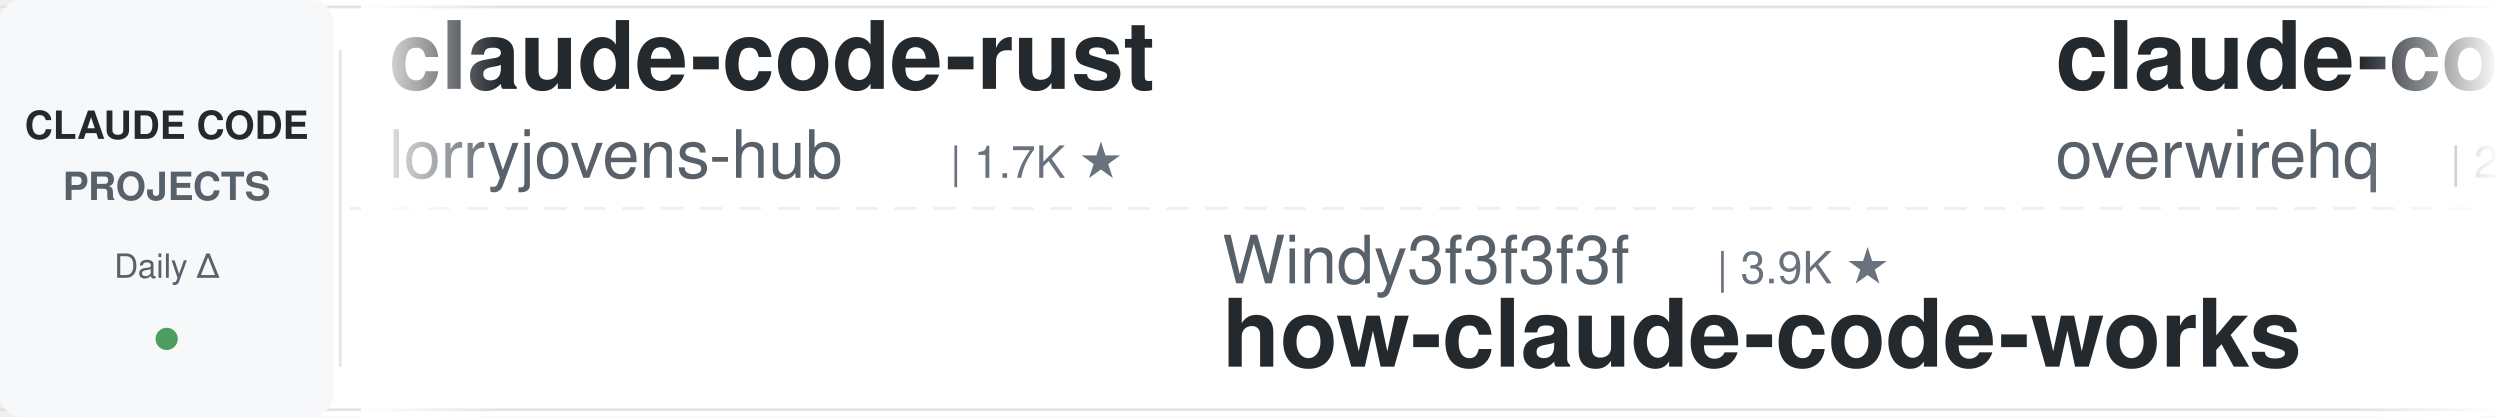
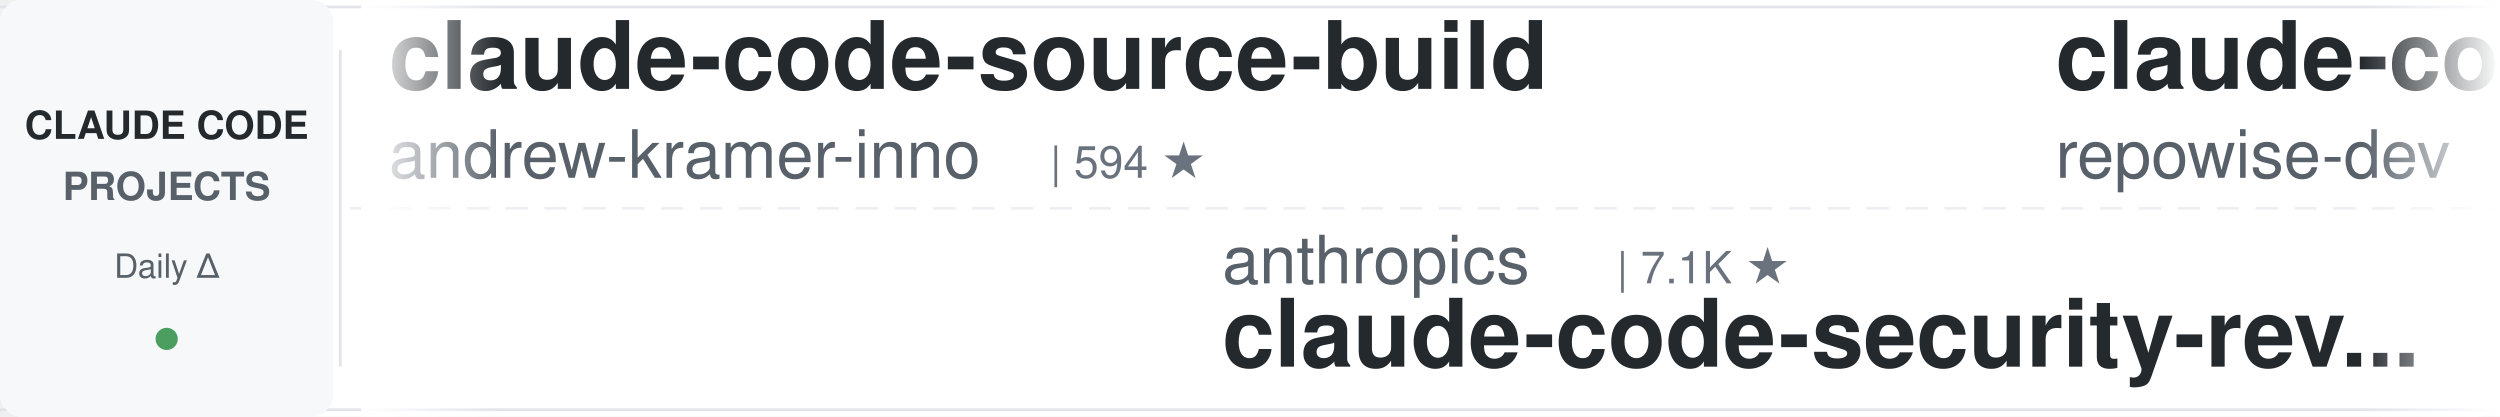
<svg xmlns="http://www.w3.org/2000/svg" width="900" height="150">
  <defs>
    <linearGradient id="leftFade" x1="0%" y1="0%" x2="100%" y2="0%">
      <stop offset="0%" style="stop-color:#ffffff;stop-opacity:1" />
      <stop offset="100%" style="stop-color:#ffffff;stop-opacity:0" />
    </linearGradient>
    <linearGradient id="rightFade" x1="0%" y1="0%" x2="100%" y2="0%">
      <stop offset="0%" style="stop-color:#ffffff;stop-opacity:0" />
      <stop offset="100%" style="stop-color:#ffffff;stop-opacity:1" />
    </linearGradient>
  </defs>
  <rect width="900" height="150" fill="#ffffff" rx="8" />
  <rect x="0" y="2" width="900" height="1" fill="#e1e4e8" />
  <rect x="0" y="147" width="900" height="1" fill="#e1e4e8" />
  <line x1="0" y1="75" x2="900" y2="75" stroke="#e1e4e8" stroke-width="1" stroke-dasharray="8 6" opacity="0.6" />
  <rect x="0" y="0" width="120" height="150" fill="#f6f8fa" rx="8" />
  <text x="60" y="50" font-family="-apple-system, BlinkMacSystemFont, 'Segoe UI', Helvetica, Arial, sans-serif" font-size="14" font-weight="600" fill="#24292e" text-anchor="middle">CLAUDE CODE</text>
  <text x="60" y="72" font-family="-apple-system, BlinkMacSystemFont, 'Segoe UI', Helvetica, Arial, sans-serif" font-size="14" font-weight="600" fill="#586069" text-anchor="middle">PROJECTS</text>
  <text x="60" y="100" font-family="-apple-system, BlinkMacSystemFont, 'Segoe UI', Helvetica, Arial, sans-serif" font-size="12" font-weight="500" fill="#586069" text-anchor="middle">Daily Δ</text>
  <circle cx="60" cy="122" r="4" fill="#22863a" opacity="0.8" />
  <rect x="122" y="18" width="1" height="114" fill="#e1e4e8" />
  <clipPath id="tickerClip">
    <rect x="130" y="0" width="770" height="150" />
  </clipPath>
  <g clip-path="url(#tickerClip)">
    <g id="tickerItems">
      <animateTransform attributeName="transform" attributeType="XML" type="translate" from="0 0" to="-3000 0" dur="54s" repeatCount="indefinite" />
      <g transform="translate(0, 0)">
+         <text x="140" y="32" font-family="-apple-system, BlinkMacSystemFont, 'Segoe UI', Helvetica, Arial, sans-serif" font-size="34" font-weight="600" fill="#24292e">claude-code-source-build</text>
+         <text x="140" y="64" font-family="-apple-system, BlinkMacSystemFont, 'Segoe UI', Helvetica, Arial, sans-serif" font-size="24" font-weight="400" fill="#586069">andrew-kramer-inno</text>
+         <text x="378" y="64" font-family="-apple-system, BlinkMacSystemFont, 'Segoe UI', Helvetica, Arial, sans-serif" font-size="16" font-weight="500" fill="#6a737d">| 594 ★</text>
+       </g>
+       <g transform="translate(300, 0)">
+         <text x="140" y="102" font-family="-apple-system, BlinkMacSystemFont, 'Segoe UI', Helvetica, Arial, sans-serif" font-size="24" font-weight="400" fill="#586069">anthropics</text>
+         <text x="282" y="102" font-family="-apple-system, BlinkMacSystemFont, 'Segoe UI', Helvetica, Arial, sans-serif" font-size="16" font-weight="500" fill="#6a737d">| 7.1K ★</text>
+         <text x="140" y="132" font-family="-apple-system, BlinkMacSystemFont, 'Segoe UI', Helvetica, Arial, sans-serif" font-size="34" font-weight="600" fill="#24292e">claude-code-security-rev...</text>
+       </g>
+       <g transform="translate(600, 0)">
+         <text x="140" y="32" font-family="-apple-system, BlinkMacSystemFont, 'Segoe UI', Helvetica, Arial, sans-serif" font-size="34" font-weight="600" fill="#24292e">claude-code-prompts</text>
+         <text x="140" y="64" font-family="-apple-system, BlinkMacSystemFont, 'Segoe UI', Helvetica, Arial, sans-serif" font-size="24" font-weight="400" fill="#586069">repowise-dev</text>
+         <text x="306" y="64" font-family="-apple-system, BlinkMacSystemFont, 'Segoe UI', Helvetica, Arial, sans-serif" font-size="16" font-weight="500" fill="#6a737d">| 1.2K ★</text>
+       </g>
+       <g transform="translate(900, 0)">
+         <text x="140" y="102" font-family="-apple-system, BlinkMacSystemFont, 'Segoe UI', Helvetica, Arial, sans-serif" font-size="24" font-weight="400" fill="#586069">centminmod</text>
+         <text x="282" y="102" font-family="-apple-system, BlinkMacSystemFont, 'Segoe UI', Helvetica, Arial, sans-serif" font-size="16" font-weight="500" fill="#6a737d">| 2.7K ★</text>
+         <text x="140" y="132" font-family="-apple-system, BlinkMacSystemFont, 'Segoe UI', Helvetica, Arial, sans-serif" font-size="34" font-weight="600" fill="#24292e">my-claude-code-setup</text>
+       </g>
+       <g transform="translate(1200, 0)">
        <text x="140" y="32" font-family="-apple-system, BlinkMacSystemFont, 'Segoe UI', Helvetica, Arial, sans-serif" font-size="34" font-weight="600" fill="#24292e">claude-code-rust</text>
        <text x="140" y="64" font-family="-apple-system, BlinkMacSystemFont, 'Segoe UI', Helvetica, Arial, sans-serif" font-size="24" font-weight="400" fill="#586069">lorryjovens-hub</text>
        <text x="342" y="64" font-family="-apple-system, BlinkMacSystemFont, 'Segoe UI', Helvetica, Arial, sans-serif" font-size="16" font-weight="500" fill="#6a737d">| 1.7K ★</text>
      </g>
-       <g transform="translate(300, 0)">
-         <text x="140" y="102" font-family="-apple-system, BlinkMacSystemFont, 'Segoe UI', Helvetica, Arial, sans-serif" font-size="24" font-weight="400" fill="#586069">Windy3f3f3f3f</text>
-         <text x="318" y="102" font-family="-apple-system, BlinkMacSystemFont, 'Segoe UI', Helvetica, Arial, sans-serif" font-size="16" font-weight="500" fill="#6a737d">| 3.9K ★</text>
-         <text x="140" y="132" font-family="-apple-system, BlinkMacSystemFont, 'Segoe UI', Helvetica, Arial, sans-serif" font-size="34" font-weight="600" fill="#24292e">how-claude-code-works</text>
-       </g>
-       <g transform="translate(600, 0)">
-         <text x="140" y="32" font-family="-apple-system, BlinkMacSystemFont, 'Segoe UI', Helvetica, Arial, sans-serif" font-size="34" font-weight="600" fill="#24292e">claude-code-telegram</text>
-         <text x="140" y="64" font-family="-apple-system, BlinkMacSystemFont, 'Segoe UI', Helvetica, Arial, sans-serif" font-size="24" font-weight="400" fill="#586069">overwirehq</text>
-         <text x="282" y="64" font-family="-apple-system, BlinkMacSystemFont, 'Segoe UI', Helvetica, Arial, sans-serif" font-size="16" font-weight="500" fill="#6a737d">| 2.8K ★</text>
-       </g>
-       <g transform="translate(900, 0)">
-         <text x="140" y="102" font-family="-apple-system, BlinkMacSystemFont, 'Segoe UI', Helvetica, Arial, sans-serif" font-size="24" font-weight="400" fill="#586069">SeemSeam</text>
-         <text x="258" y="102" font-family="-apple-system, BlinkMacSystemFont, 'Segoe UI', Helvetica, Arial, sans-serif" font-size="16" font-weight="500" fill="#6a737d">| 3.6K ★</text>
-         <text x="140" y="132" font-family="-apple-system, BlinkMacSystemFont, 'Segoe UI', Helvetica, Arial, sans-serif" font-size="34" font-weight="600" fill="#24292e">claude_codex_bridge</text>
-       </g>
-       <g transform="translate(1200, 0)">
-         <text x="140" y="32" font-family="-apple-system, BlinkMacSystemFont, 'Segoe UI', Helvetica, Arial, sans-serif" font-size="34" font-weight="600" fill="#24292e">claude-code-best-practic...</text>
-         <text x="140" y="64" font-family="-apple-system, BlinkMacSystemFont, 'Segoe UI', Helvetica, Arial, sans-serif" font-size="24" font-weight="400" fill="#586069">shanraisshan</text>
-         <text x="306" y="64" font-family="-apple-system, BlinkMacSystemFont, 'Segoe UI', Helvetica, Arial, sans-serif" font-size="16" font-weight="500" fill="#6a737d">| 69.4K ★</text>
-       </g>
      <g transform="translate(1500, 0)">
-         <text x="140" y="102" font-family="-apple-system, BlinkMacSystemFont, 'Segoe UI', Helvetica, Arial, sans-serif" font-size="24" font-weight="400" fill="#586069">nicedreamzapp</text>
-         <text x="318" y="102" font-family="-apple-system, BlinkMacSystemFont, 'Segoe UI', Helvetica, Arial, sans-serif" font-size="16" font-weight="500" fill="#6a737d">| 3.5K ★</text>
-         <text x="140" y="132" font-family="-apple-system, BlinkMacSystemFont, 'Segoe UI', Helvetica, Arial, sans-serif" font-size="34" font-weight="600" fill="#24292e">claude-code-local</text>
+         <text x="140" y="102" font-family="-apple-system, BlinkMacSystemFont, 'Segoe UI', Helvetica, Arial, sans-serif" font-size="24" font-weight="400" fill="#586069">OneRedOak</text>
+         <text x="270" y="102" font-family="-apple-system, BlinkMacSystemFont, 'Segoe UI', Helvetica, Arial, sans-serif" font-size="16" font-weight="500" fill="#6a737d">| 3.9K ★</text>
+         <text x="140" y="132" font-family="-apple-system, BlinkMacSystemFont, 'Segoe UI', Helvetica, Arial, sans-serif" font-size="34" font-weight="600" fill="#24292e">claude-code-workflows</text>
      </g>
      <g transform="translate(1800, 0)">
-         <text x="140" y="32" font-family="-apple-system, BlinkMacSystemFont, 'Segoe UI', Helvetica, Arial, sans-serif" font-size="34" font-weight="600" fill="#24292e">claude-code-source</text>
-         <text x="140" y="64" font-family="-apple-system, BlinkMacSystemFont, 'Segoe UI', Helvetica, Arial, sans-serif" font-size="24" font-weight="400" fill="#586069">AprilNEA</text>
-         <text x="258" y="64" font-family="-apple-system, BlinkMacSystemFont, 'Segoe UI', Helvetica, Arial, sans-serif" font-size="16" font-weight="500" fill="#6a737d">| 393 ★</text>
+         <text x="140" y="32" font-family="-apple-system, BlinkMacSystemFont, 'Segoe UI', Helvetica, Arial, sans-serif" font-size="34" font-weight="600" fill="#24292e">claude-code-base-action</text>
+         <text x="140" y="64" font-family="-apple-system, BlinkMacSystemFont, 'Segoe UI', Helvetica, Arial, sans-serif" font-size="24" font-weight="400" fill="#586069">anthropics</text>
+         <text x="282" y="64" font-family="-apple-system, BlinkMacSystemFont, 'Segoe UI', Helvetica, Arial, sans-serif" font-size="16" font-weight="500" fill="#6a737d">| 1.1K ★</text>
      </g>
      <g transform="translate(2100, 0)">
-         <text x="140" y="102" font-family="-apple-system, BlinkMacSystemFont, 'Segoe UI', Helvetica, Arial, sans-serif" font-size="24" font-weight="400" fill="#586069">anthropics</text>
-         <text x="282" y="102" font-family="-apple-system, BlinkMacSystemFont, 'Segoe UI', Helvetica, Arial, sans-serif" font-size="16" font-weight="500" fill="#6a737d">| 10.1K ★</text>
-         <text x="140" y="132" font-family="-apple-system, BlinkMacSystemFont, 'Segoe UI', Helvetica, Arial, sans-serif" font-size="34" font-weight="600" fill="#24292e">claude-code-action</text>
+         <text x="140" y="102" font-family="-apple-system, BlinkMacSystemFont, 'Segoe UI', Helvetica, Arial, sans-serif" font-size="24" font-weight="400" fill="#586069">luyao618</text>
+         <text x="258" y="102" font-family="-apple-system, BlinkMacSystemFont, 'Segoe UI', Helvetica, Arial, sans-serif" font-size="16" font-weight="500" fill="#6a737d">| 1.7K ★</text>
+         <text x="140" y="132" font-family="-apple-system, BlinkMacSystemFont, 'Segoe UI', Helvetica, Arial, sans-serif" font-size="34" font-weight="600" fill="#24292e">Claude-Code-Source-Study</text>
      </g>
      <g transform="translate(2400, 0)">
-         <text x="140" y="32" font-family="-apple-system, BlinkMacSystemFont, 'Segoe UI', Helvetica, Arial, sans-serif" font-size="34" font-weight="600" fill="#24292e">free-claude-code</text>
-         <text x="140" y="64" font-family="-apple-system, BlinkMacSystemFont, 'Segoe UI', Helvetica, Arial, sans-serif" font-size="24" font-weight="400" fill="#586069">Alishahryar1</text>
-         <text x="306" y="64" font-family="-apple-system, BlinkMacSystemFont, 'Segoe UI', Helvetica, Arial, sans-serif" font-size="16" font-weight="500" fill="#6a737d">| 73.2K ★</text>
+         <text x="140" y="32" font-family="-apple-system, BlinkMacSystemFont, 'Segoe UI', Helvetica, Arial, sans-serif" font-size="34" font-weight="600" fill="#24292e">sc-claude-code-files</text>
+         <text x="140" y="64" font-family="-apple-system, BlinkMacSystemFont, 'Segoe UI', Helvetica, Arial, sans-serif" font-size="24" font-weight="400" fill="#586069">https-deeplearning-ai</text>
+         <text x="414" y="64" font-family="-apple-system, BlinkMacSystemFont, 'Segoe UI', Helvetica, Arial, sans-serif" font-size="16" font-weight="500" fill="#6a737d">| 567 ★</text>
      </g>
      <g transform="translate(2700, 0)">
        <text x="140" y="102" font-family="-apple-system, BlinkMacSystemFont, 'Segoe UI', Helvetica, Arial, sans-serif" font-size="24" font-weight="400" fill="#586069">VoltAgent</text>
        <text x="270" y="102" font-family="-apple-system, BlinkMacSystemFont, 'Segoe UI', Helvetica, Arial, sans-serif" font-size="16" font-weight="500" fill="#6a737d">| 26.8K ★</text>
        <text x="140" y="132" font-family="-apple-system, BlinkMacSystemFont, 'Segoe UI', Helvetica, Arial, sans-serif" font-size="34" font-weight="600" fill="#24292e">awesome-claude-code-suba...</text>
      </g>
      <g transform="translate(3000, 0)">
-         <text x="140" y="32" font-family="-apple-system, BlinkMacSystemFont, 'Segoe UI', Helvetica, Arial, sans-serif" font-size="34" font-weight="600" fill="#24292e">claude-code-rust</text>
-         <text x="140" y="64" font-family="-apple-system, BlinkMacSystemFont, 'Segoe UI', Helvetica, Arial, sans-serif" font-size="24" font-weight="400" fill="#586069">lorryjovens-hub</text>
-         <text x="342" y="64" font-family="-apple-system, BlinkMacSystemFont, 'Segoe UI', Helvetica, Arial, sans-serif" font-size="16" font-weight="500" fill="#6a737d">| 1.7K ★</text>
+         <text x="140" y="32" font-family="-apple-system, BlinkMacSystemFont, 'Segoe UI', Helvetica, Arial, sans-serif" font-size="34" font-weight="600" fill="#24292e">claude-code-source-build</text>
+         <text x="140" y="64" font-family="-apple-system, BlinkMacSystemFont, 'Segoe UI', Helvetica, Arial, sans-serif" font-size="24" font-weight="400" fill="#586069">andrew-kramer-inno</text>
+         <text x="378" y="64" font-family="-apple-system, BlinkMacSystemFont, 'Segoe UI', Helvetica, Arial, sans-serif" font-size="16" font-weight="500" fill="#6a737d">| 594 ★</text>
      </g>
      <g transform="translate(3300, 0)">
-         <text x="140" y="102" font-family="-apple-system, BlinkMacSystemFont, 'Segoe UI', Helvetica, Arial, sans-serif" font-size="24" font-weight="400" fill="#586069">Windy3f3f3f3f</text>
-         <text x="318" y="102" font-family="-apple-system, BlinkMacSystemFont, 'Segoe UI', Helvetica, Arial, sans-serif" font-size="16" font-weight="500" fill="#6a737d">| 3.9K ★</text>
-         <text x="140" y="132" font-family="-apple-system, BlinkMacSystemFont, 'Segoe UI', Helvetica, Arial, sans-serif" font-size="34" font-weight="600" fill="#24292e">how-claude-code-works</text>
+         <text x="140" y="102" font-family="-apple-system, BlinkMacSystemFont, 'Segoe UI', Helvetica, Arial, sans-serif" font-size="24" font-weight="400" fill="#586069">anthropics</text>
+         <text x="282" y="102" font-family="-apple-system, BlinkMacSystemFont, 'Segoe UI', Helvetica, Arial, sans-serif" font-size="16" font-weight="500" fill="#6a737d">| 7.1K ★</text>
+         <text x="140" y="132" font-family="-apple-system, BlinkMacSystemFont, 'Segoe UI', Helvetica, Arial, sans-serif" font-size="34" font-weight="600" fill="#24292e">claude-code-security-rev...</text>
      </g>
      <g transform="translate(3600, 0)">
-         <text x="140" y="32" font-family="-apple-system, BlinkMacSystemFont, 'Segoe UI', Helvetica, Arial, sans-serif" font-size="34" font-weight="600" fill="#24292e">claude-code-telegram</text>
-         <text x="140" y="64" font-family="-apple-system, BlinkMacSystemFont, 'Segoe UI', Helvetica, Arial, sans-serif" font-size="24" font-weight="400" fill="#586069">overwirehq</text>
-         <text x="282" y="64" font-family="-apple-system, BlinkMacSystemFont, 'Segoe UI', Helvetica, Arial, sans-serif" font-size="16" font-weight="500" fill="#6a737d">| 2.8K ★</text>
+         <text x="140" y="32" font-family="-apple-system, BlinkMacSystemFont, 'Segoe UI', Helvetica, Arial, sans-serif" font-size="34" font-weight="600" fill="#24292e">claude-code-prompts</text>
+         <text x="140" y="64" font-family="-apple-system, BlinkMacSystemFont, 'Segoe UI', Helvetica, Arial, sans-serif" font-size="24" font-weight="400" fill="#586069">repowise-dev</text>
+         <text x="306" y="64" font-family="-apple-system, BlinkMacSystemFont, 'Segoe UI', Helvetica, Arial, sans-serif" font-size="16" font-weight="500" fill="#6a737d">| 1.2K ★</text>
      </g>
      <g transform="translate(3900, 0)">
-         <text x="140" y="102" font-family="-apple-system, BlinkMacSystemFont, 'Segoe UI', Helvetica, Arial, sans-serif" font-size="24" font-weight="400" fill="#586069">SeemSeam</text>
-         <text x="258" y="102" font-family="-apple-system, BlinkMacSystemFont, 'Segoe UI', Helvetica, Arial, sans-serif" font-size="16" font-weight="500" fill="#6a737d">| 3.6K ★</text>
-         <text x="140" y="132" font-family="-apple-system, BlinkMacSystemFont, 'Segoe UI', Helvetica, Arial, sans-serif" font-size="34" font-weight="600" fill="#24292e">claude_codex_bridge</text>
+         <text x="140" y="102" font-family="-apple-system, BlinkMacSystemFont, 'Segoe UI', Helvetica, Arial, sans-serif" font-size="24" font-weight="400" fill="#586069">centminmod</text>
+         <text x="282" y="102" font-family="-apple-system, BlinkMacSystemFont, 'Segoe UI', Helvetica, Arial, sans-serif" font-size="16" font-weight="500" fill="#6a737d">| 2.7K ★</text>
+         <text x="140" y="132" font-family="-apple-system, BlinkMacSystemFont, 'Segoe UI', Helvetica, Arial, sans-serif" font-size="34" font-weight="600" fill="#24292e">my-claude-code-setup</text>
      </g>
    </g>
  </g>
  <rect x="130" y="0" width="50" height="150" fill="url(#leftFade)" />
  <rect x="850" y="0" width="50" height="150" fill="url(#rightFade)" />
</svg>
